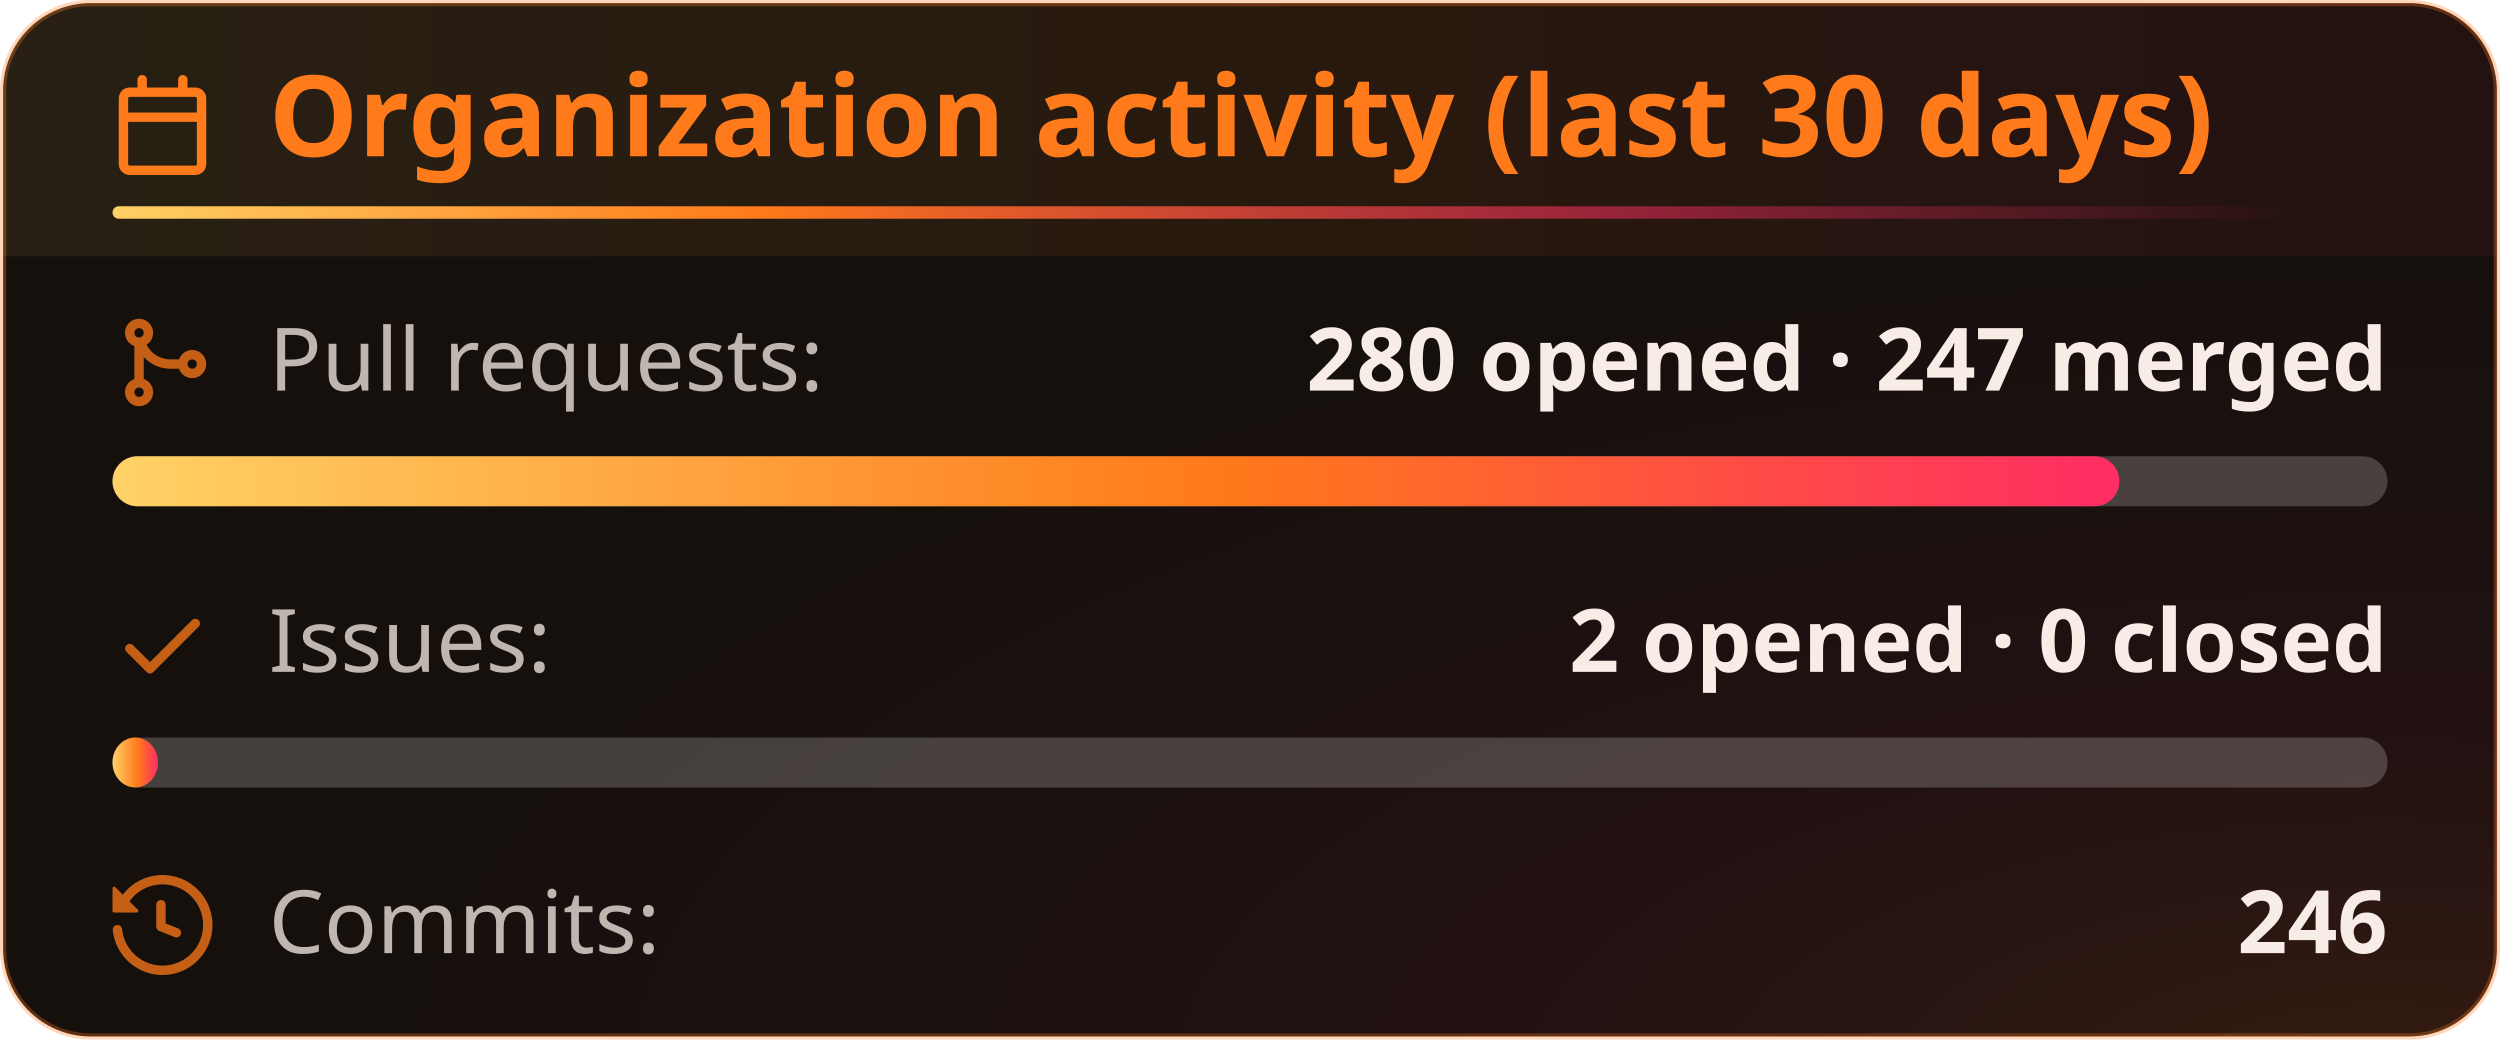
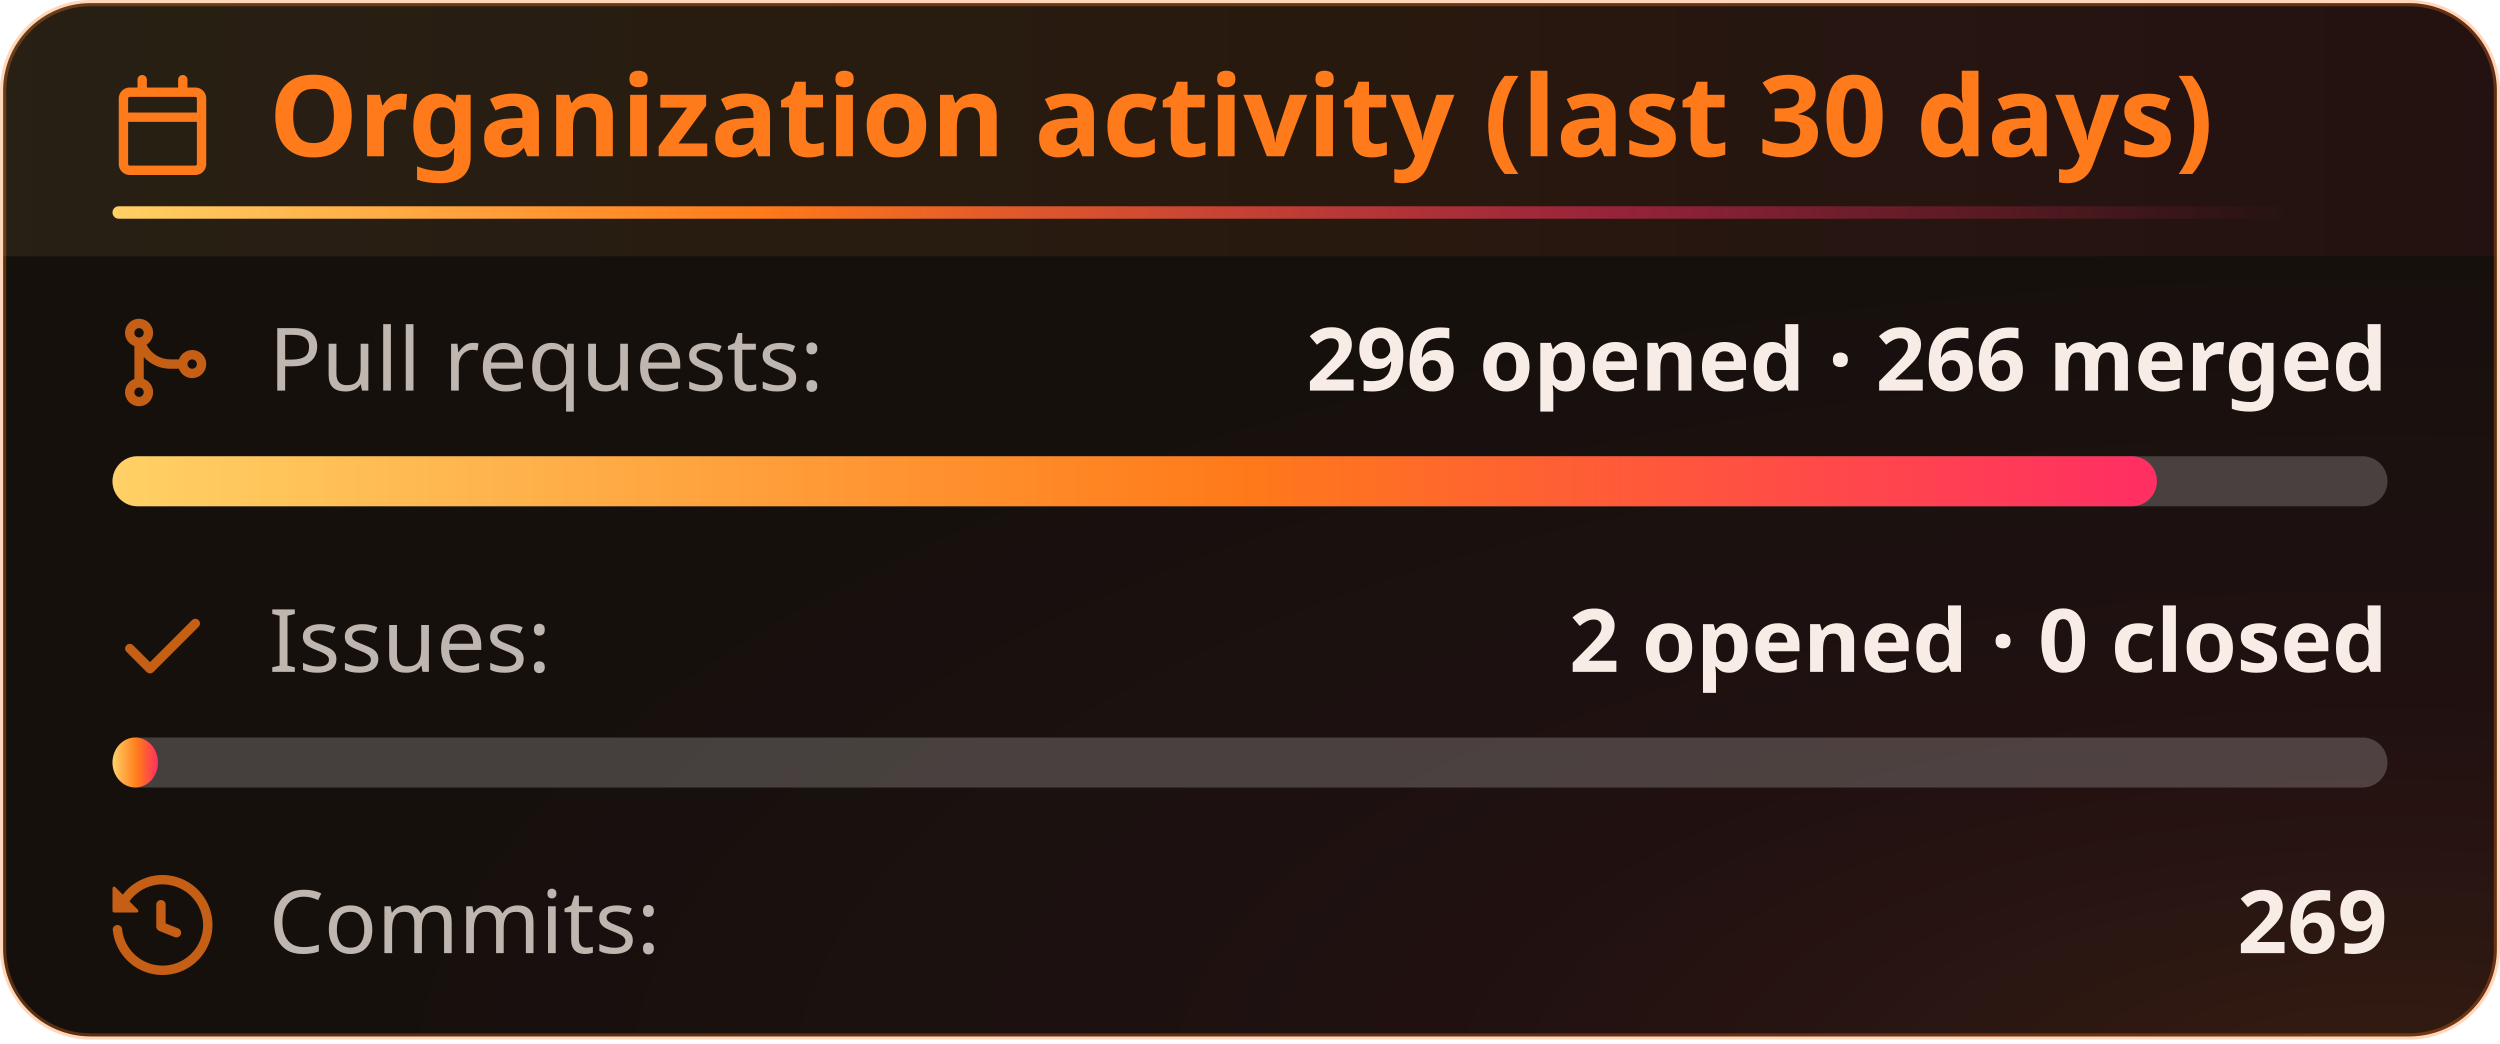
<svg xmlns="http://www.w3.org/2000/svg" width="400" height="167" viewBox="0 0 400 167" fill="none" role="img" aria-labelledby="title-id desc-id">
  <style>
    .header {
      font: 600 18px 'Segoe UI', Ubuntu, "Helvetica Neue", Sans-Serif;
      fill: #ff7a1a;
      animation: fadeInAnimation 0.8s ease-in-out backwards;
    }
    /* The icon reads against the title rather than with it, so it keeps its own color. */
    .title-icon {
      fill: #ff7a1a;
      animation: fadeInAnimation 0.8s ease-in-out backwards;
    }
    .title-accent {
      transform-box: fill-box;
      transform-origin: left center;
      animation: trailAnimation 0.9s cubic-bezier(0.2, 0.7, 0.2, 1) 0.2s backwards;
    }
    @supports(-moz-appearance: auto) {
      /* Selector detects Firefox */
      .header {
        font-size: 15.5px;
      }
    }
    .stat {
      font: 400 14px 'Segoe UI', Ubuntu, "Helvetica Neue", Sans-Serif;
      fill: #f7ede6;
      font-variant-numeric: tabular-nums;
    }
    .stagger {
      animation: fadeInAnimation 0.3s ease-in-out backwards;
    }
    .not_bold {
      font-weight: 400;
      opacity: 0.75;
    }
    .bold {
      font-weight: 600;
    }
    .icon {
      fill: #ff7a1a;
      opacity: 0.75;
      display: block;
    }
    @keyframes growWidthAnimation {
      from {
        width: 0;
      }
      to {
        width: 100%;
      }
    }
    .lang-progress {
      animation: growWidthAnimation 0.6s ease-in-out backwards;
      fill: url(#heat);
    }
    .progress-background {
      fill: #ffffff33;
    }
    /* Animations */
    @keyframes scaleInAnimation {
      from {
        transform: translate(-5px, 5px) scale(0);
      }
      to {
        transform: translate(-5px, 5px) scale(1);
      }
    }
    @keyframes fadeInAnimation {
      from {
        opacity: 0;
      }
      to {
        opacity: 1;
      }
    }
    @keyframes trailAnimation {
      from {
        transform: scaleX(0);
      }
    }
    @media (prefers-reduced-motion: reduce) {
      * {
        animation-duration: 0s !important;
        animation-delay: 0s !important;
      }
    }
  </style>
  <defs>
    <linearGradient id="heat" x1="0" y1="0" x2="1" y2="0">
      <stop offset="0" class="heat-0" stop-color="#ffd166" />
      <stop offset="0.55" class="heat-1" stop-color="#ff7a1a" />
      <stop offset="1" class="heat-2" stop-color="#ff2e63" />
    </linearGradient>
    <linearGradient id="heat-trail" x1="0" y1="0" x2="1" y2="0">
      <stop offset="0" class="heat-0" stop-color="#ffd166" />
      <stop offset="0.3" class="heat-1" stop-color="#ff7a1a" />
      <stop offset="0.7" class="heat-2" stop-color="#ff2e63" stop-opacity="0.5" />
      <stop offset="1" class="heat-2" stop-color="#ff2e63" stop-opacity="0" />
    </linearGradient>
    <linearGradient id="heat-band" x1="0" y1="0" x2="1" y2="0">
      <stop offset="0" class="band-0" stop-color="#ffd166" stop-opacity="0.08" />
      <stop offset="0.55" class="band-1" stop-color="#ff7a1a" stop-opacity="0.08" />
      <stop offset="1" class="band-2" stop-color="#ff2e63" stop-opacity="0.056" />
    </linearGradient>
    <radialGradient id="heat-glow" cx="0.95" cy="1.05" r="0.8">
      <stop offset="0" class="glow-core" stop-color="#ff7a1a" stop-opacity="0.13" />
      <stop offset="0.45" class="glow-edge" stop-color="#ff2e63" stop-opacity="0.046" />
      <stop offset="1" class="heat-2" stop-color="#ff2e63" stop-opacity="0" />
    </radialGradient>
  </defs>
  <rect data-testid="card-bg" class="card-bg" x="0.5" y="0.5" rx="14" height="99%" width="399" stroke="#ff7a1a4d" fill="#16100d" stroke-opacity="1" />
  <rect data-testid="card-glow" x="0.5" y="0.5" rx="14" height="99%" width="399" fill="url(#heat-glow)" />
  <path data-testid="title-band" d="M0.5 14.5a14 14 0 0 1 14 -14h371a14 14 0 0 1 14 14v26.5h-399z" fill="url(#heat-band)" />
  <g data-testid="card-title" transform="translate(18, 25)">
    <g>
      <svg class="title-icon" x="0" y="-13" viewBox="0 0 16 16" version="1.1" width="16" height="16">
        <path d="M4.75 0a.75.75 0 0 1 .75.75V2h5V.75a.75.75 0 0 1 1.5 0V2h1.25c.966 0 1.75.784 1.75 1.75v10.5A1.75 1.75 0 0 1 13.25 16H2.75A1.75 1.75 0 0 1 1 14.25V3.75C1 2.784 1.784 2 2.75 2H4V.75A.75.75 0 0 1 4.75 0ZM2.5 7.5v6.75c0 .138.112.25.25.25h10.5a.25.25 0 0 0 .25-.25V7.5Zm10.75-4H2.75a.25.25 0 0 0-.25.25V6h11V3.75a.25.25 0 0 0-.25-.25Z" />
      </svg>
    </g>
    <g transform="translate(25, 0)">
      <text x="0" y="0" class="header" data-testid="header">Organization activity (last 30 days)</text>
    </g>
    <rect data-testid="title-accent" class="title-accent" x="0" y="8" width="347.7" height="2" rx="1" fill="url(#heat-trail)" />
  </g>
  <g data-testid="main-card-body" transform="translate(0, 50)">
    <g>
      <g data-testid="prs-flow">
        <g class="stagger" style="animation-delay: 120ms" transform="translate(18, 0)">
          <svg data-testid="icon" class="icon" viewBox="0 0 16 16" version="1.1" width="16" height="16">
            <path fill-rule="evenodd" d="M5.45 5.154A4.25 4.25 0 0 0 9.25 7.5h1.378a2.251 2.251 0 1 1 0 1.5H9.25A5.734 5.734 0 0 1 5 7.123v3.505a2.25 2.25 0 1 1-1.5 0V5.372a2.25 2.25 0 1 1 1.95-.218ZM4.25 13.5a.75.75 0 1 0 0-1.5.75.75 0 0 0 0 1.5Zm8.5-4.5a.75.75 0 1 0 0-1.5.75.75 0 0 0 0 1.5ZM5 3.25a.75.75 0 1 0 0 .005V3.25Z" />
          </svg>
          <text class="stat not_bold" x="25" y="12.5">Pull requests:</text>
-           <text class="stat bold" x="364" text-anchor="end" y="12.5" data-testid="prs">280 opened · 247 merged</text>
+           <text class="stat bold" x="364" text-anchor="end" y="12.5" data-testid="prs">296 opened · 266 merged</text>
        </g>
        <svg width="364" x="18" y="23">
          <rect data-testid="progress-background" class="progress-background" rx="4" ry="4" x="0" y="0" width="364" height="8" />
-           <svg data-testid="lang-progress" width="88.214%">
+           <svg data-testid="lang-progress" width="89.865%">
            <rect width="100%" height="8" rx="4" ry="4" x="0" y="0" class="lang-progress" style="animation-delay: 420ms;" />
          </svg>
        </svg>
      </g>
    </g>
    <g transform="translate(0, 45)">
      <g data-testid="issues-flow">
        <g class="stagger" style="animation-delay: 160ms" transform="translate(18, 0)">
          <svg data-testid="icon" class="icon" viewBox="0 0 16 16" version="1.1" width="16" height="16">
            <path fill-rule="evenodd" d="M13.78 4.22a.75.75 0 0 1 0 1.06l-7.25 7.25a.75.75 0 0 1-1.06 0L2.22 9.28a.751.751 0 0 1 .018-1.042.751.751 0 0 1 1.042-.018L6 10.94l6.72-6.72a.75.75 0 0 1 1.06 0Z" />
          </svg>
          <text class="stat not_bold" x="25" y="12.5">Issues:</text>
          <text class="stat bold" x="364" text-anchor="end" y="12.5" data-testid="issues">2 opened · 0 closed</text>
        </g>
        <svg width="364" x="18" y="23">
          <rect data-testid="progress-background" class="progress-background" rx="4" ry="4" x="0" y="0" width="364" height="8" />
          <svg data-testid="lang-progress" width="2%">
            <rect width="100%" height="8" rx="4" ry="4" x="0" y="0" class="lang-progress" style="animation-delay: 460ms;" />
          </svg>
        </svg>
      </g>
    </g>
    <g transform="translate(0, 90)">
      <g class="stagger" style="animation-delay: 200ms" transform="translate(18, 0)">
        <svg data-testid="icon" class="icon" viewBox="0 0 16 16" version="1.1" width="16" height="16">
          <path fill-rule="evenodd" d="M1.643 3.143L.427 1.927A.25.25 0 000 2.104V5.75c0 .138.112.25.25.25h3.646a.25.25 0 00.177-.427L2.715 4.215a6.5 6.5 0 11-1.18 4.458.75.75 0 10-1.493.154 8.001 8.001 0 101.6-5.684zM7.75 4a.75.75 0 01.75.75v2.992l2.028.812a.75.75 0 01-.557 1.392l-2.5-1A.75.75 0 017 8.25v-3.5A.75.75 0 017.75 4z" />
        </svg>
        <text class="stat not_bold" x="25" y="12.5">Commits:</text>
-         <text class="stat bold" x="364" text-anchor="end" y="12.5" data-testid="commits">246</text>
+         <text class="stat bold" x="364" text-anchor="end" y="12.5" data-testid="commits">269</text>
      </g>
    </g>
  </g>
</svg>
